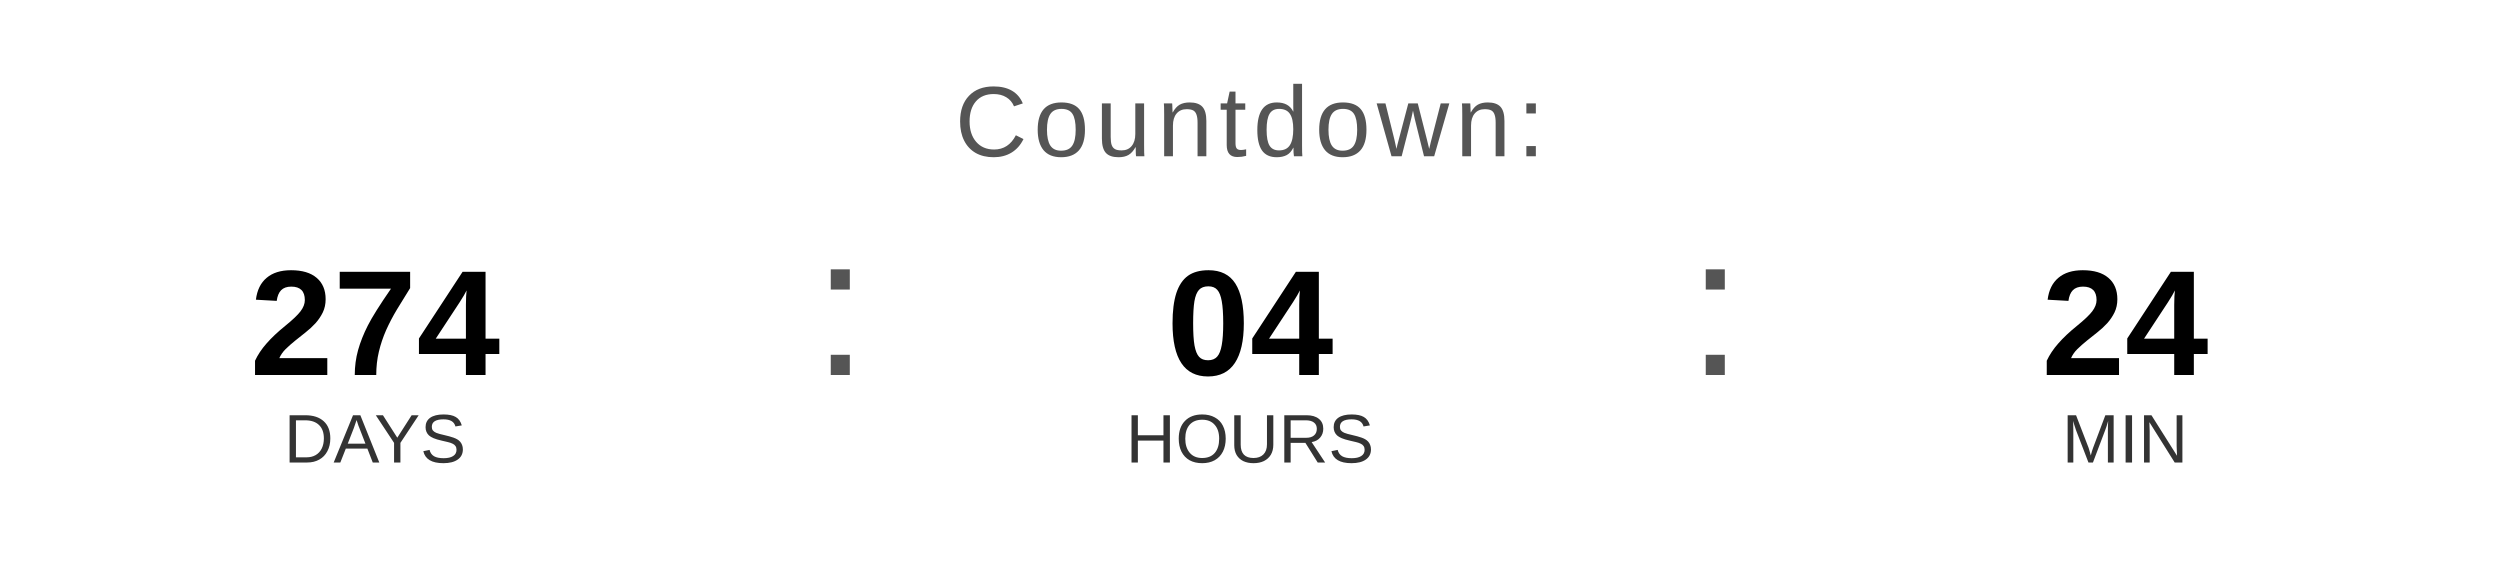
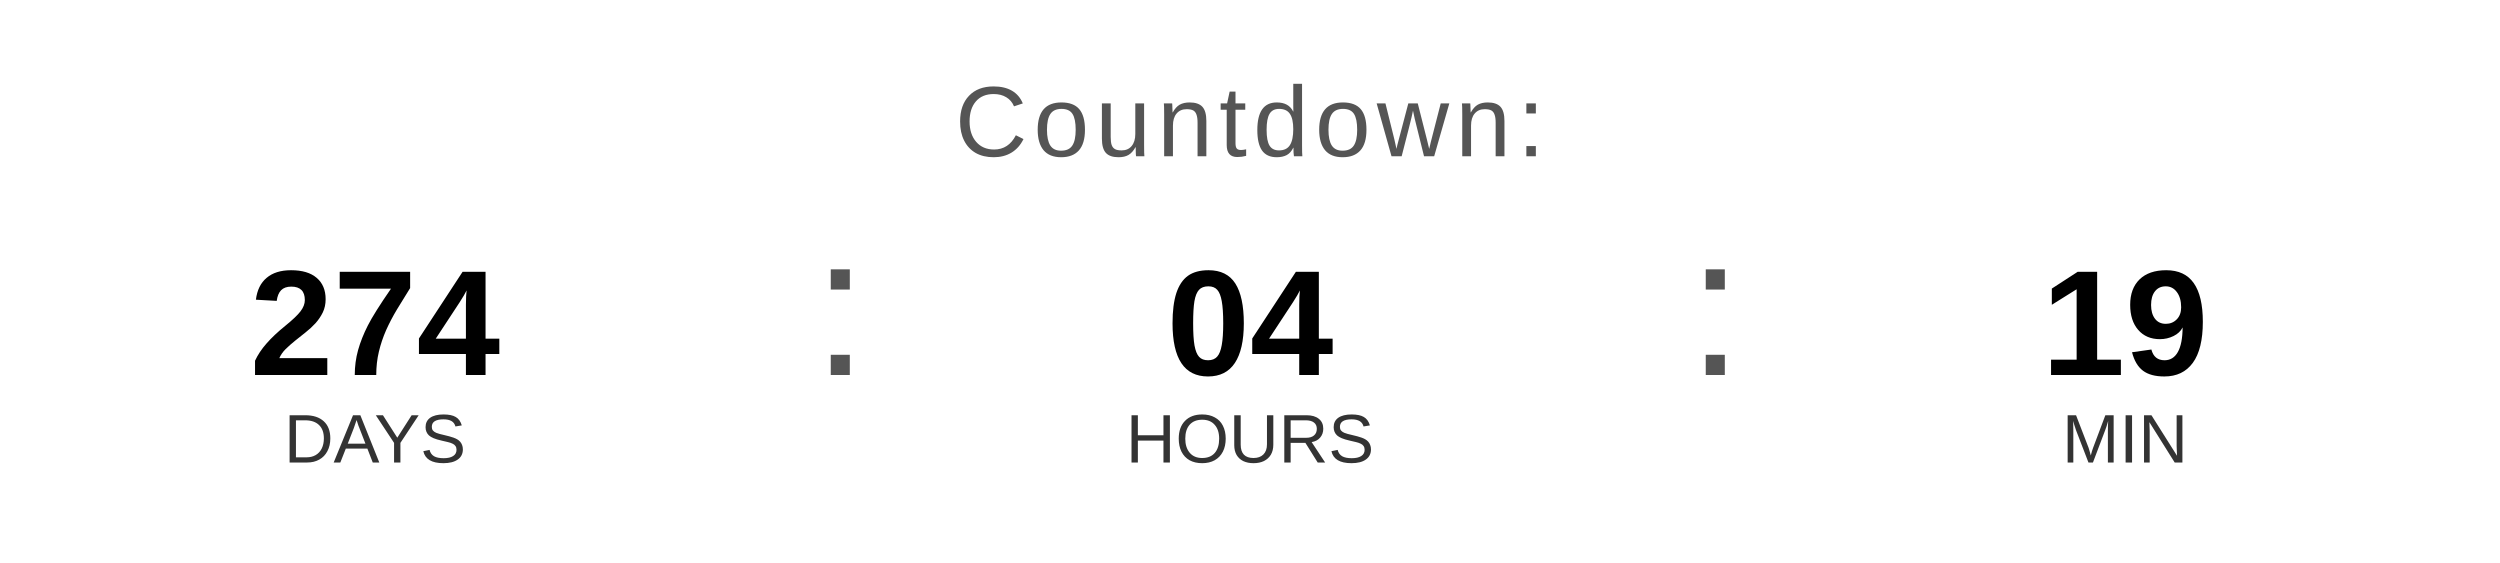
<svg xmlns="http://www.w3.org/2000/svg" width="400" height="90" viewBox="0 0 400 90">
  <text x="200" y="25" font-family="Arial, Helvetica, sans-serif" font-size="16" fill="#555555" text-anchor="middle" letter-spacing="1">
    Countdown:
  </text>
  <text x="60" y="60" font-family="Arial, Helvetica, sans-serif" font-size="24" font-weight="bold" fill="#000000" text-anchor="middle">274</text>
  <text x="60" y="74" font-family="Arial, Helvetica, sans-serif" font-size="11" fill="#333333" text-anchor="middle">DAYS</text>
  <text x="130" y="60" font-family="Arial, sans-serif" font-size="32" fill="#555555">:</text>
  <text x="200" y="60" font-family="Arial, Helvetica, sans-serif" font-size="24" font-weight="bold" fill="#000000" text-anchor="middle">04</text>
  <text x="200" y="74" font-family="Arial, Helvetica, sans-serif" font-size="11" fill="#333333" text-anchor="middle">HOURS</text>
  <text x="270" y="60" font-family="Arial, sans-serif" font-size="32" fill="#555555">:</text>
-   <text x="340" y="60" font-family="Arial, Helvetica, sans-serif" font-size="24" font-weight="bold" fill="#000000" text-anchor="middle">24</text>
+   <text x="340" y="60" font-family="Arial, Helvetica, sans-serif" font-size="24" font-weight="bold" fill="#000000" text-anchor="middle">19</text>
  <text x="340" y="74" font-family="Arial, Helvetica, sans-serif" font-size="11" fill="#333333" text-anchor="middle">MIN</text>
</svg>
